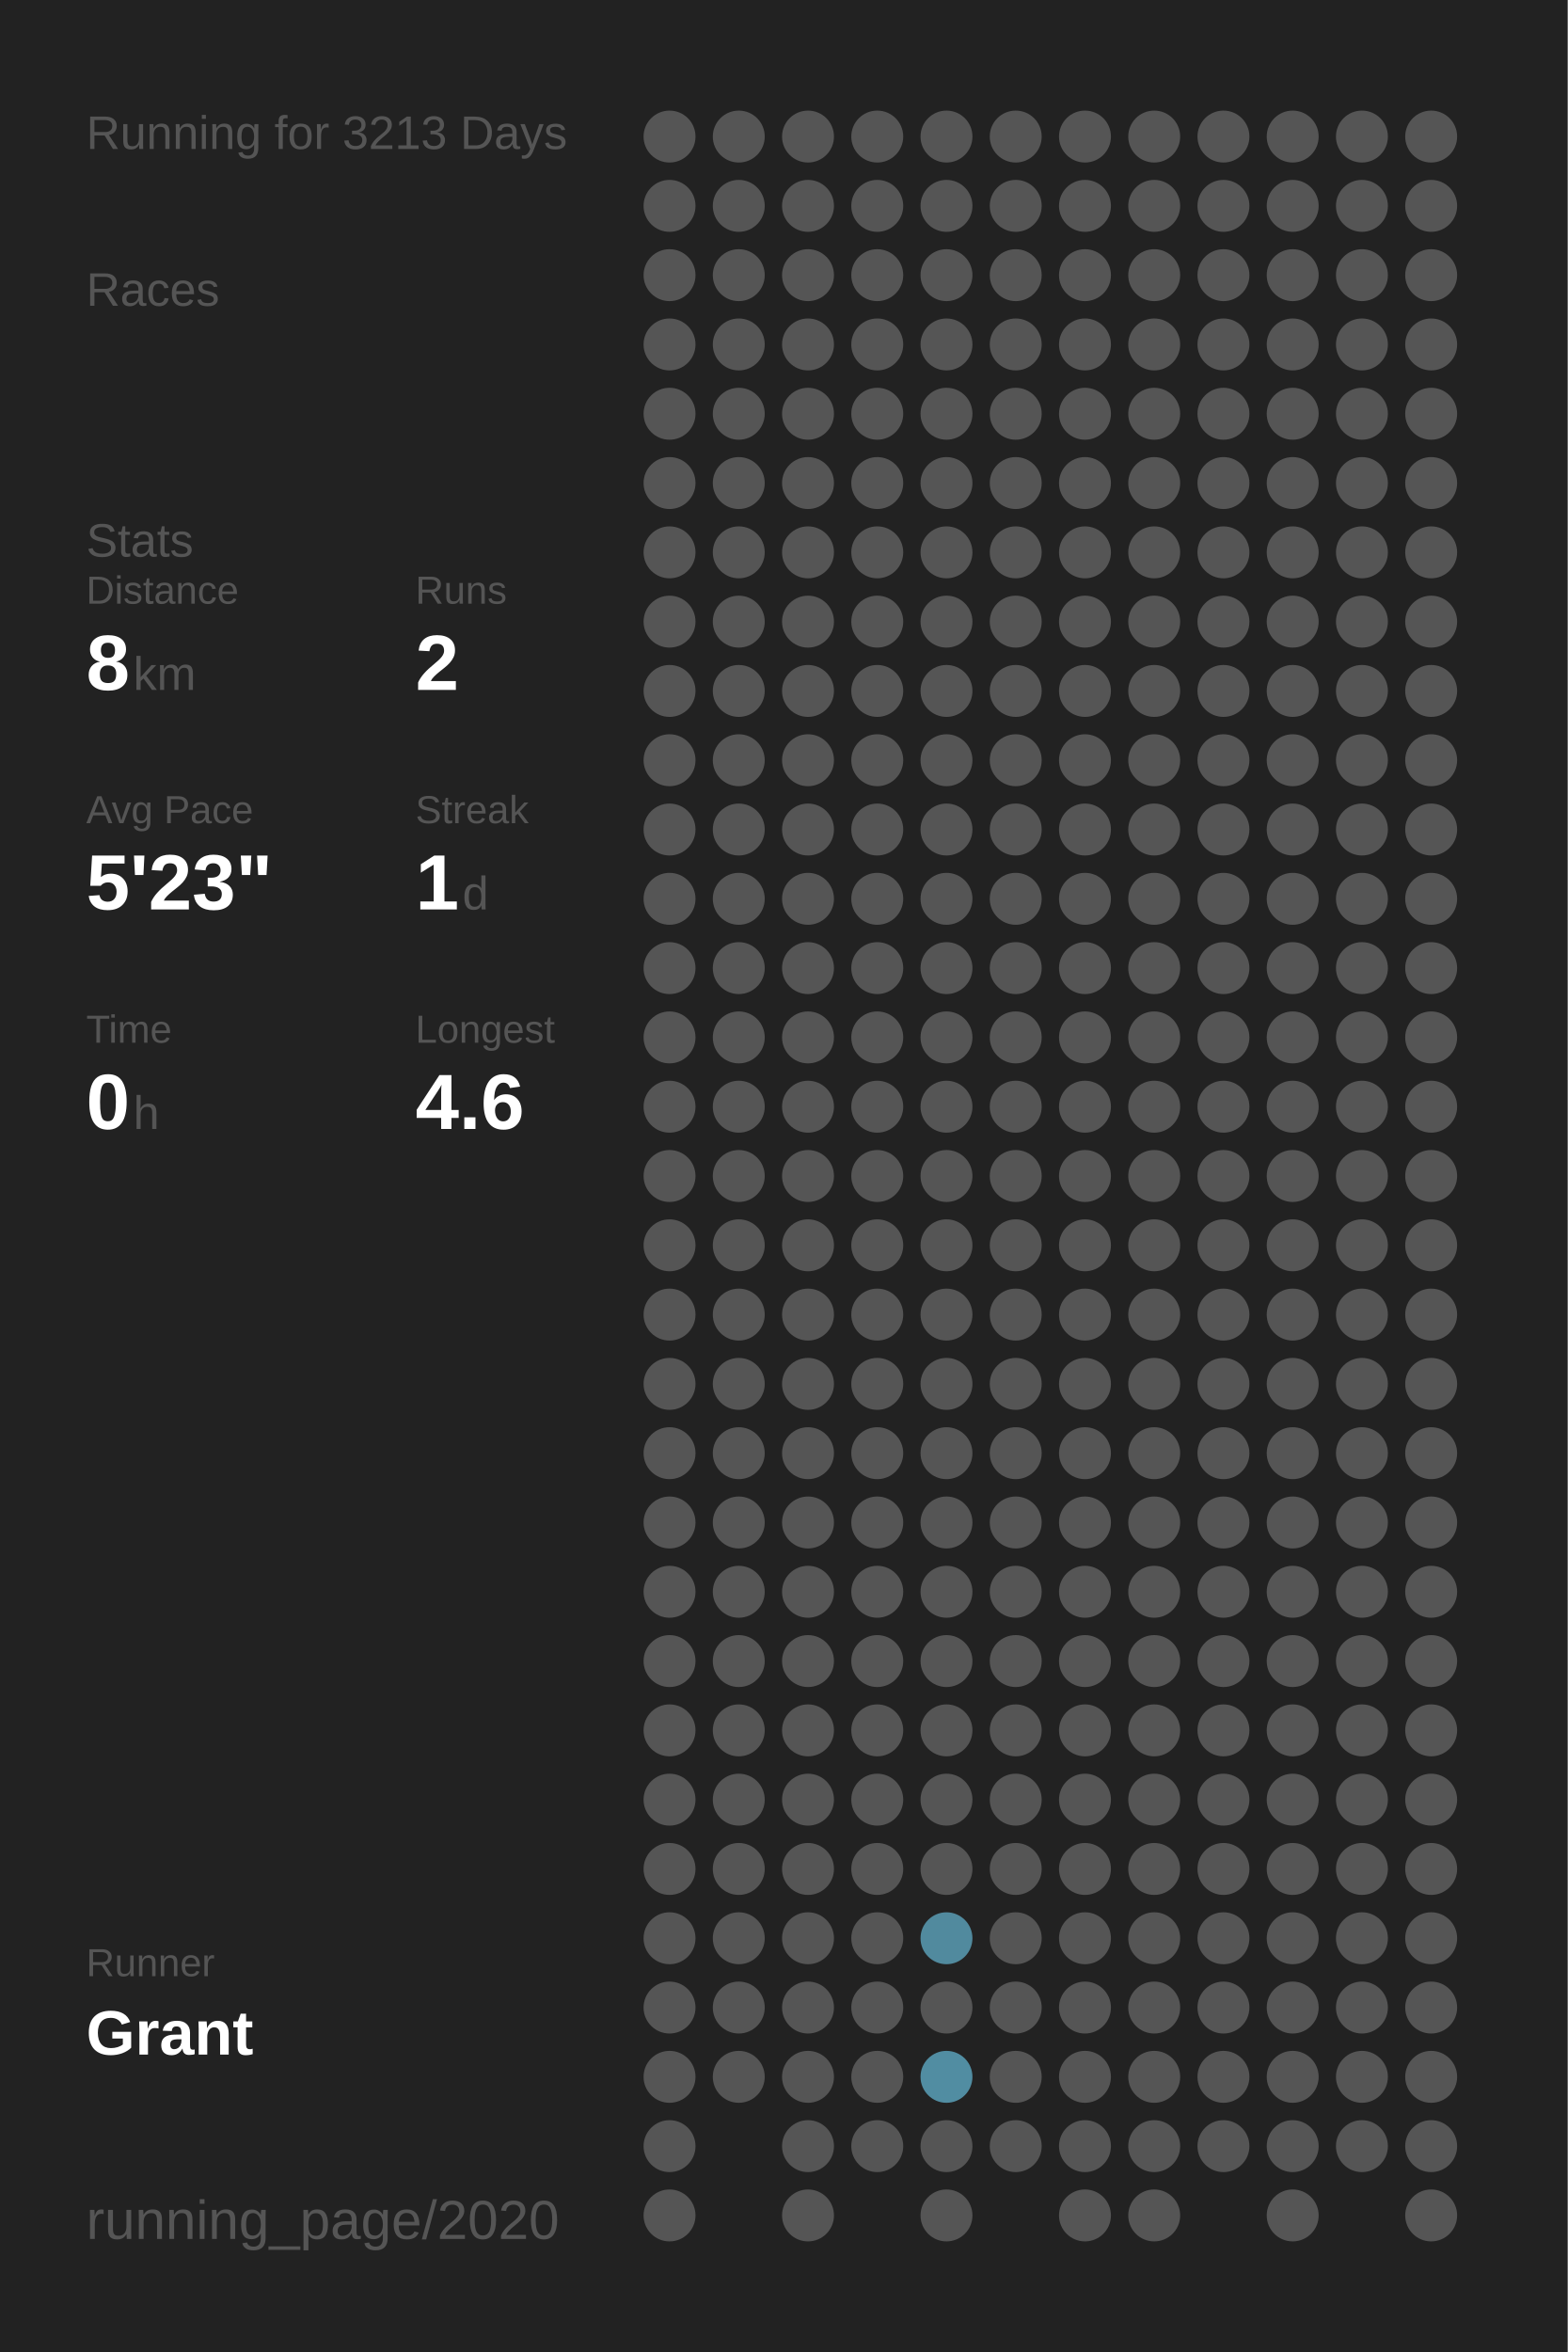
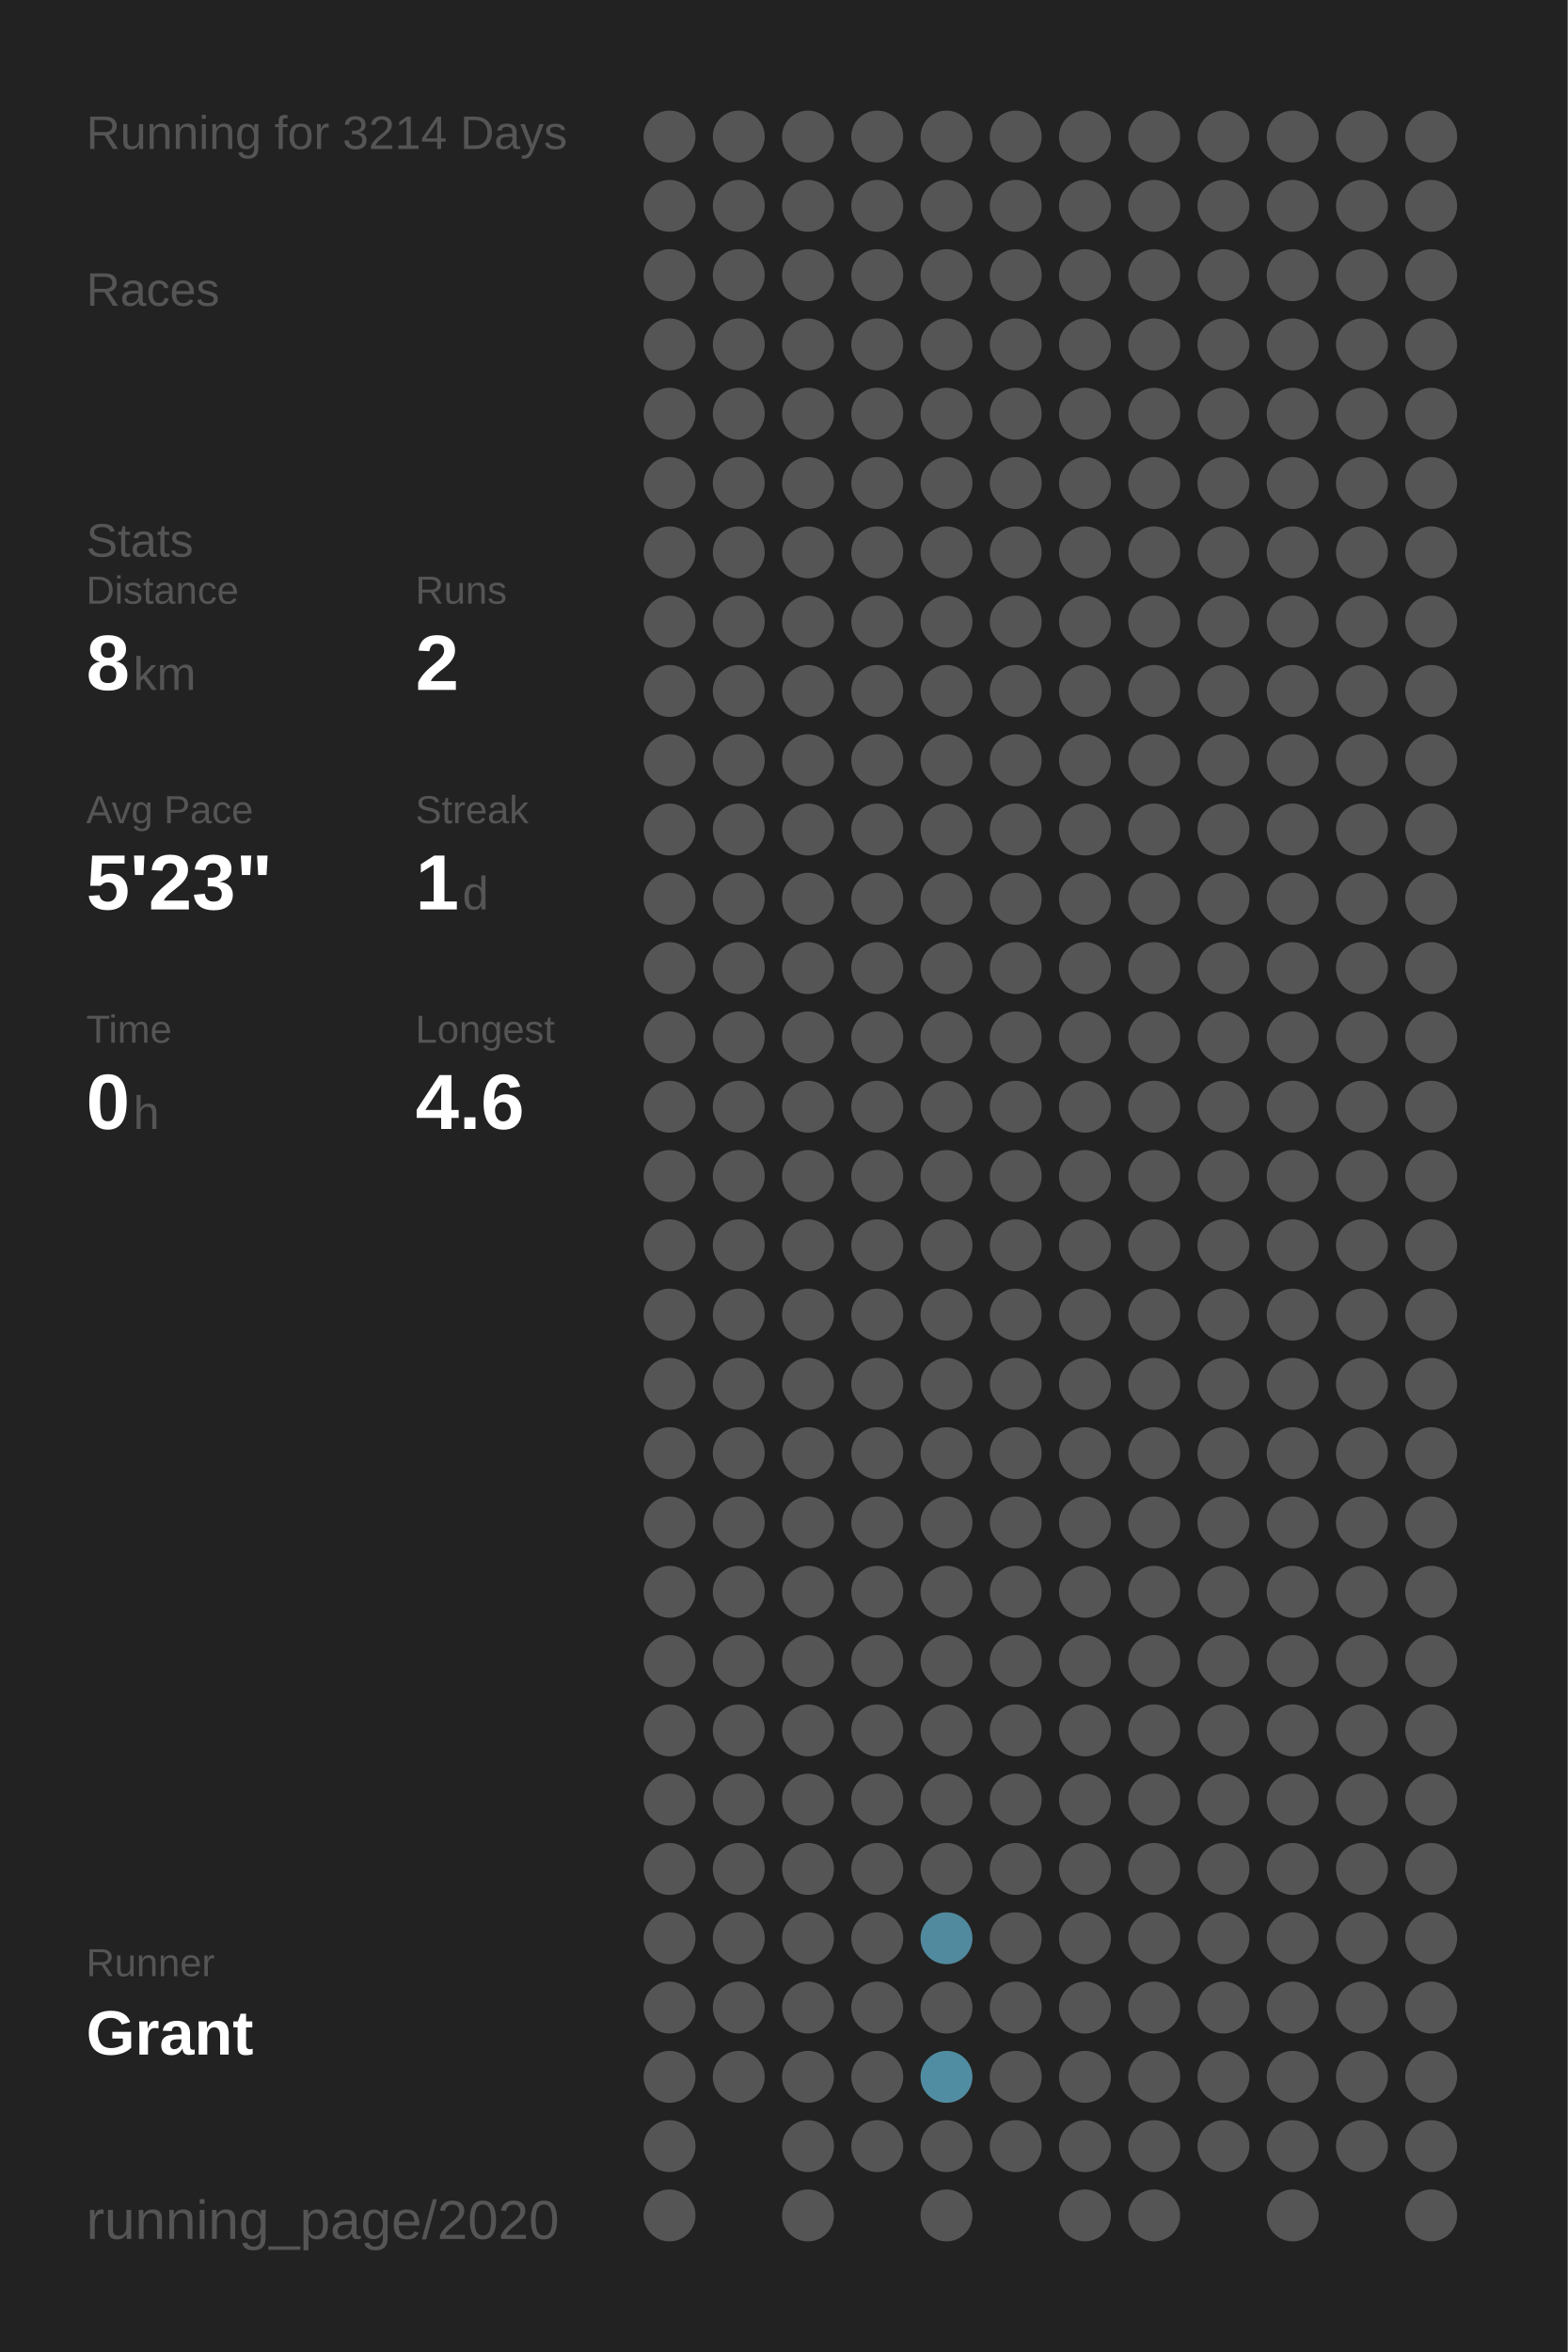
<svg xmlns="http://www.w3.org/2000/svg" baseProfile="full" height="300mm" version="1.1" viewBox="0,0,200,300" width="200mm">
  <defs />
  <rect fill="#222222" height="300" width="200" x="0" y="0" />
-   <text fill="#555555" style="font-size:6px; font-family:Arial;" x="11" y="19">Running for 3213 Days</text>
+   <text fill="#555555" style="font-size:6px; font-family:Arial;" x="11" y="19">Running for 3214 Days</text>
  <text fill="#555555" style="font-size:6px; font-family:Arial;" x="11" y="39">Races</text>
  <text fill="#555555" style="font-size:6px; font-family:Arial;" x="11" y="71">Stats</text>
  <text fill="#555555" style="font-size:5px; font-family:Arial;" x="11" y="77">Distance</text>
  <text fill="#FFFFFF" style="font-size:10px; font-family:Arial; font-weight:bold;" x="11" y="88">8</text>
  <text fill="#555555" style="font-size:6px; font-family:Arial;" x="17" y="88">km</text>
  <text fill="#555555" style="font-size:5px; font-family:Arial;" x="53" y="77">Runs</text>
  <text fill="#FFFFFF" style="font-size:10px; font-family:Arial; font-weight:bold;" x="53" y="88">2</text>
  <text fill="#555555" style="font-size:5px; font-family:Arial;" x="11" y="105">Avg Pace</text>
  <text fill="#FFFFFF" style="font-size:10px; font-family:Arial; font-weight:bold;" x="11" y="116">5'23"</text>
  <text fill="#555555" style="font-size:5px; font-family:Arial;" x="53" y="105">Streak</text>
  <text fill="#FFFFFF" style="font-size:10px; font-family:Arial; font-weight:bold;" x="53" y="116">1</text>
  <text fill="#555555" style="font-size:6px; font-family:Arial;" x="59" y="116">d</text>
  <text fill="#555555" style="font-size:5px; font-family:Arial;" x="11" y="133">Time</text>
  <text fill="#FFFFFF" style="font-size:10px; font-family:Arial; font-weight:bold;" x="11" y="144">0</text>
  <text fill="#555555" style="font-size:6px; font-family:Arial;" x="17" y="144">h</text>
  <text fill="#555555" style="font-size:5px; font-family:Arial;" x="53" y="133">Longest</text>
  <text fill="#FFFFFF" style="font-size:10px; font-family:Arial; font-weight:bold;" x="53" y="144">4.6</text>
  <text fill="#555555" style="font-size:5px; font-family:Arial;" x="11" y="252.065">Runner</text>
  <text fill="#FFFFFF" style="font-size:8px; font-family:Arial; font-weight:bold;" x="11" y="262.065">Grant</text>
  <text fill="#555555" style="font-size:7px; font-family:Arial;" x="11" y="285.581">running_page/2020</text>
  <circle cx="85.417" cy="17.419" fill="#555555" r="3.312" />
  <circle cx="85.417" cy="26.258" fill="#555555" r="3.312" />
  <circle cx="85.417" cy="35.097" fill="#555555" r="3.312" />
  <circle cx="85.417" cy="43.935" fill="#555555" r="3.312" />
  <circle cx="85.417" cy="52.774" fill="#555555" r="3.312" />
  <circle cx="85.417" cy="61.613" fill="#555555" r="3.312" />
  <circle cx="85.417" cy="70.452" fill="#555555" r="3.312" />
  <circle cx="85.417" cy="79.29" fill="#555555" r="3.312" />
  <circle cx="85.417" cy="88.129" fill="#555555" r="3.312" />
  <circle cx="85.417" cy="96.968" fill="#555555" r="3.312" />
  <circle cx="85.417" cy="105.806" fill="#555555" r="3.312" />
  <circle cx="85.417" cy="114.645" fill="#555555" r="3.312" />
  <circle cx="85.417" cy="123.484" fill="#555555" r="3.312" />
  <circle cx="85.417" cy="132.323" fill="#555555" r="3.312" />
  <circle cx="85.417" cy="141.161" fill="#555555" r="3.312" />
  <circle cx="85.417" cy="150" fill="#555555" r="3.312" />
  <circle cx="85.417" cy="158.839" fill="#555555" r="3.312" />
  <circle cx="85.417" cy="167.677" fill="#555555" r="3.312" />
  <circle cx="85.417" cy="176.516" fill="#555555" r="3.312" />
  <circle cx="85.417" cy="185.355" fill="#555555" r="3.312" />
  <circle cx="85.417" cy="194.194" fill="#555555" r="3.312" />
  <circle cx="85.417" cy="203.032" fill="#555555" r="3.312" />
  <circle cx="85.417" cy="211.871" fill="#555555" r="3.312" />
  <circle cx="85.417" cy="220.71" fill="#555555" r="3.312" />
  <circle cx="85.417" cy="229.548" fill="#555555" r="3.312" />
  <circle cx="85.417" cy="238.387" fill="#555555" r="3.312" />
  <circle cx="85.417" cy="247.226" fill="#555555" r="3.312" />
  <circle cx="85.417" cy="256.065" fill="#555555" r="3.312" />
  <circle cx="85.417" cy="264.903" fill="#555555" r="3.312" />
  <circle cx="85.417" cy="273.742" fill="#555555" r="3.312" />
  <circle cx="85.417" cy="282.581" fill="#555555" r="3.312" />
  <circle cx="94.25" cy="17.419" fill="#555555" r="3.312" />
  <circle cx="94.25" cy="26.258" fill="#555555" r="3.312" />
  <circle cx="94.25" cy="35.097" fill="#555555" r="3.312" />
  <circle cx="94.25" cy="43.935" fill="#555555" r="3.312" />
  <circle cx="94.25" cy="52.774" fill="#555555" r="3.312" />
  <circle cx="94.25" cy="61.613" fill="#555555" r="3.312" />
  <circle cx="94.25" cy="70.452" fill="#555555" r="3.312" />
  <circle cx="94.25" cy="79.29" fill="#555555" r="3.312" />
  <circle cx="94.25" cy="88.129" fill="#555555" r="3.312" />
  <circle cx="94.25" cy="96.968" fill="#555555" r="3.312" />
  <circle cx="94.25" cy="105.806" fill="#555555" r="3.312" />
  <circle cx="94.25" cy="114.645" fill="#555555" r="3.312" />
  <circle cx="94.25" cy="123.484" fill="#555555" r="3.312" />
  <circle cx="94.25" cy="132.323" fill="#555555" r="3.312" />
  <circle cx="94.25" cy="141.161" fill="#555555" r="3.312" />
  <circle cx="94.25" cy="150" fill="#555555" r="3.312" />
  <circle cx="94.25" cy="158.839" fill="#555555" r="3.312" />
  <circle cx="94.25" cy="167.677" fill="#555555" r="3.312" />
  <circle cx="94.25" cy="176.516" fill="#555555" r="3.312" />
  <circle cx="94.25" cy="185.355" fill="#555555" r="3.312" />
  <circle cx="94.25" cy="194.194" fill="#555555" r="3.312" />
  <circle cx="94.25" cy="203.032" fill="#555555" r="3.312" />
  <circle cx="94.25" cy="211.871" fill="#555555" r="3.312" />
  <circle cx="94.25" cy="220.71" fill="#555555" r="3.312" />
  <circle cx="94.25" cy="229.548" fill="#555555" r="3.312" />
  <circle cx="94.25" cy="238.387" fill="#555555" r="3.312" />
  <circle cx="94.25" cy="247.226" fill="#555555" r="3.312" />
  <circle cx="94.25" cy="256.065" fill="#555555" r="3.312" />
  <circle cx="94.25" cy="264.903" fill="#555555" r="3.312" />
  <circle cx="103.083" cy="17.419" fill="#555555" r="3.312" />
  <circle cx="103.083" cy="26.258" fill="#555555" r="3.312" />
  <circle cx="103.083" cy="35.097" fill="#555555" r="3.312" />
  <circle cx="103.083" cy="43.935" fill="#555555" r="3.312" />
  <circle cx="103.083" cy="52.774" fill="#555555" r="3.312" />
  <circle cx="103.083" cy="61.613" fill="#555555" r="3.312" />
  <circle cx="103.083" cy="70.452" fill="#555555" r="3.312" />
  <circle cx="103.083" cy="79.29" fill="#555555" r="3.312" />
  <circle cx="103.083" cy="88.129" fill="#555555" r="3.312" />
  <circle cx="103.083" cy="96.968" fill="#555555" r="3.312" />
  <circle cx="103.083" cy="105.806" fill="#555555" r="3.312" />
  <circle cx="103.083" cy="114.645" fill="#555555" r="3.312" />
  <circle cx="103.083" cy="123.484" fill="#555555" r="3.312" />
  <circle cx="103.083" cy="132.323" fill="#555555" r="3.312" />
  <circle cx="103.083" cy="141.161" fill="#555555" r="3.312" />
  <circle cx="103.083" cy="150" fill="#555555" r="3.312" />
  <circle cx="103.083" cy="158.839" fill="#555555" r="3.312" />
  <circle cx="103.083" cy="167.677" fill="#555555" r="3.312" />
  <circle cx="103.083" cy="176.516" fill="#555555" r="3.312" />
  <circle cx="103.083" cy="185.355" fill="#555555" r="3.312" />
  <circle cx="103.083" cy="194.194" fill="#555555" r="3.312" />
  <circle cx="103.083" cy="203.032" fill="#555555" r="3.312" />
  <circle cx="103.083" cy="211.871" fill="#555555" r="3.312" />
  <circle cx="103.083" cy="220.71" fill="#555555" r="3.312" />
  <circle cx="103.083" cy="229.548" fill="#555555" r="3.312" />
  <circle cx="103.083" cy="238.387" fill="#555555" r="3.312" />
  <circle cx="103.083" cy="247.226" fill="#555555" r="3.312" />
  <circle cx="103.083" cy="256.065" fill="#555555" r="3.312" />
  <circle cx="103.083" cy="264.903" fill="#555555" r="3.312" />
  <circle cx="103.083" cy="273.742" fill="#555555" r="3.312" />
  <circle cx="103.083" cy="282.581" fill="#555555" r="3.312" />
  <circle cx="111.917" cy="17.419" fill="#555555" r="3.312" />
  <circle cx="111.917" cy="26.258" fill="#555555" r="3.312" />
  <circle cx="111.917" cy="35.097" fill="#555555" r="3.312" />
  <circle cx="111.917" cy="43.935" fill="#555555" r="3.312" />
  <circle cx="111.917" cy="52.774" fill="#555555" r="3.312" />
  <circle cx="111.917" cy="61.613" fill="#555555" r="3.312" />
  <circle cx="111.917" cy="70.452" fill="#555555" r="3.312" />
  <circle cx="111.917" cy="79.29" fill="#555555" r="3.312" />
  <circle cx="111.917" cy="88.129" fill="#555555" r="3.312" />
  <circle cx="111.917" cy="96.968" fill="#555555" r="3.312" />
  <circle cx="111.917" cy="105.806" fill="#555555" r="3.312" />
  <circle cx="111.917" cy="114.645" fill="#555555" r="3.312" />
  <circle cx="111.917" cy="123.484" fill="#555555" r="3.312" />
  <circle cx="111.917" cy="132.323" fill="#555555" r="3.312" />
  <circle cx="111.917" cy="141.161" fill="#555555" r="3.312" />
  <circle cx="111.917" cy="150" fill="#555555" r="3.312" />
  <circle cx="111.917" cy="158.839" fill="#555555" r="3.312" />
  <circle cx="111.917" cy="167.677" fill="#555555" r="3.312" />
  <circle cx="111.917" cy="176.516" fill="#555555" r="3.312" />
  <circle cx="111.917" cy="185.355" fill="#555555" r="3.312" />
  <circle cx="111.917" cy="194.194" fill="#555555" r="3.312" />
  <circle cx="111.917" cy="203.032" fill="#555555" r="3.312" />
  <circle cx="111.917" cy="211.871" fill="#555555" r="3.312" />
  <circle cx="111.917" cy="220.71" fill="#555555" r="3.312" />
  <circle cx="111.917" cy="229.548" fill="#555555" r="3.312" />
  <circle cx="111.917" cy="238.387" fill="#555555" r="3.312" />
  <circle cx="111.917" cy="247.226" fill="#555555" r="3.312" />
  <circle cx="111.917" cy="256.065" fill="#555555" r="3.312" />
  <circle cx="111.917" cy="264.903" fill="#555555" r="3.312" />
  <circle cx="111.917" cy="273.742" fill="#555555" r="3.312" />
  <circle cx="120.75" cy="17.419" fill="#555555" r="3.312" />
  <circle cx="120.75" cy="26.258" fill="#555555" r="3.312" />
  <circle cx="120.75" cy="35.097" fill="#555555" r="3.312" />
  <circle cx="120.75" cy="43.935" fill="#555555" r="3.312" />
  <circle cx="120.75" cy="52.774" fill="#555555" r="3.312" />
  <circle cx="120.75" cy="61.613" fill="#555555" r="3.312" />
  <circle cx="120.75" cy="70.452" fill="#555555" r="3.312" />
  <circle cx="120.75" cy="79.29" fill="#555555" r="3.312" />
  <circle cx="120.75" cy="88.129" fill="#555555" r="3.312" />
  <circle cx="120.75" cy="96.968" fill="#555555" r="3.312" />
  <circle cx="120.75" cy="105.806" fill="#555555" r="3.312" />
  <circle cx="120.75" cy="114.645" fill="#555555" r="3.312" />
  <circle cx="120.75" cy="123.484" fill="#555555" r="3.312" />
  <circle cx="120.75" cy="132.323" fill="#555555" r="3.312" />
  <circle cx="120.75" cy="141.161" fill="#555555" r="3.312" />
  <circle cx="120.75" cy="150" fill="#555555" r="3.312" />
  <circle cx="120.75" cy="158.839" fill="#555555" r="3.312" />
  <circle cx="120.75" cy="167.677" fill="#555555" r="3.312" />
  <circle cx="120.75" cy="176.516" fill="#555555" r="3.312" />
  <circle cx="120.75" cy="185.355" fill="#555555" r="3.312" />
  <circle cx="120.75" cy="194.194" fill="#555555" r="3.312" />
  <circle cx="120.75" cy="203.032" fill="#555555" r="3.312" />
  <circle cx="120.75" cy="211.871" fill="#555555" r="3.312" />
  <circle cx="120.75" cy="220.71" fill="#555555" r="3.312" />
  <circle cx="120.75" cy="229.548" fill="#555555" r="3.312" />
  <circle cx="120.75" cy="238.387" fill="#555555" r="3.312" />
  <circle cx="120.75" cy="247.226" fill="#518a9e" r="3.312" />
  <circle cx="120.75" cy="256.065" fill="#555555" r="3.312" />
  <circle cx="120.75" cy="264.903" fill="#518da2" r="3.312" />
  <circle cx="120.75" cy="273.742" fill="#555555" r="3.312" />
  <circle cx="120.75" cy="282.581" fill="#555555" r="3.312" />
  <circle cx="129.583" cy="17.419" fill="#555555" r="3.312" />
  <circle cx="129.583" cy="26.258" fill="#555555" r="3.312" />
  <circle cx="129.583" cy="35.097" fill="#555555" r="3.312" />
  <circle cx="129.583" cy="43.935" fill="#555555" r="3.312" />
  <circle cx="129.583" cy="52.774" fill="#555555" r="3.312" />
  <circle cx="129.583" cy="61.613" fill="#555555" r="3.312" />
  <circle cx="129.583" cy="70.452" fill="#555555" r="3.312" />
  <circle cx="129.583" cy="79.29" fill="#555555" r="3.312" />
  <circle cx="129.583" cy="88.129" fill="#555555" r="3.312" />
  <circle cx="129.583" cy="96.968" fill="#555555" r="3.312" />
  <circle cx="129.583" cy="105.806" fill="#555555" r="3.312" />
  <circle cx="129.583" cy="114.645" fill="#555555" r="3.312" />
  <circle cx="129.583" cy="123.484" fill="#555555" r="3.312" />
  <circle cx="129.583" cy="132.323" fill="#555555" r="3.312" />
  <circle cx="129.583" cy="141.161" fill="#555555" r="3.312" />
  <circle cx="129.583" cy="150" fill="#555555" r="3.312" />
  <circle cx="129.583" cy="158.839" fill="#555555" r="3.312" />
  <circle cx="129.583" cy="167.677" fill="#555555" r="3.312" />
  <circle cx="129.583" cy="176.516" fill="#555555" r="3.312" />
  <circle cx="129.583" cy="185.355" fill="#555555" r="3.312" />
  <circle cx="129.583" cy="194.194" fill="#555555" r="3.312" />
  <circle cx="129.583" cy="203.032" fill="#555555" r="3.312" />
  <circle cx="129.583" cy="211.871" fill="#555555" r="3.312" />
  <circle cx="129.583" cy="220.71" fill="#555555" r="3.312" />
  <circle cx="129.583" cy="229.548" fill="#555555" r="3.312" />
  <circle cx="129.583" cy="238.387" fill="#555555" r="3.312" />
  <circle cx="129.583" cy="247.226" fill="#555555" r="3.312" />
  <circle cx="129.583" cy="256.065" fill="#555555" r="3.312" />
  <circle cx="129.583" cy="264.903" fill="#555555" r="3.312" />
  <circle cx="129.583" cy="273.742" fill="#555555" r="3.312" />
  <circle cx="138.417" cy="17.419" fill="#555555" r="3.312" />
  <circle cx="138.417" cy="26.258" fill="#555555" r="3.312" />
  <circle cx="138.417" cy="35.097" fill="#555555" r="3.312" />
  <circle cx="138.417" cy="43.935" fill="#555555" r="3.312" />
  <circle cx="138.417" cy="52.774" fill="#555555" r="3.312" />
  <circle cx="138.417" cy="61.613" fill="#555555" r="3.312" />
  <circle cx="138.417" cy="70.452" fill="#555555" r="3.312" />
  <circle cx="138.417" cy="79.29" fill="#555555" r="3.312" />
  <circle cx="138.417" cy="88.129" fill="#555555" r="3.312" />
  <circle cx="138.417" cy="96.968" fill="#555555" r="3.312" />
  <circle cx="138.417" cy="105.806" fill="#555555" r="3.312" />
  <circle cx="138.417" cy="114.645" fill="#555555" r="3.312" />
  <circle cx="138.417" cy="123.484" fill="#555555" r="3.312" />
  <circle cx="138.417" cy="132.323" fill="#555555" r="3.312" />
  <circle cx="138.417" cy="141.161" fill="#555555" r="3.312" />
  <circle cx="138.417" cy="150" fill="#555555" r="3.312" />
  <circle cx="138.417" cy="158.839" fill="#555555" r="3.312" />
  <circle cx="138.417" cy="167.677" fill="#555555" r="3.312" />
  <circle cx="138.417" cy="176.516" fill="#555555" r="3.312" />
  <circle cx="138.417" cy="185.355" fill="#555555" r="3.312" />
  <circle cx="138.417" cy="194.194" fill="#555555" r="3.312" />
  <circle cx="138.417" cy="203.032" fill="#555555" r="3.312" />
  <circle cx="138.417" cy="211.871" fill="#555555" r="3.312" />
  <circle cx="138.417" cy="220.71" fill="#555555" r="3.312" />
  <circle cx="138.417" cy="229.548" fill="#555555" r="3.312" />
  <circle cx="138.417" cy="238.387" fill="#555555" r="3.312" />
  <circle cx="138.417" cy="247.226" fill="#555555" r="3.312" />
  <circle cx="138.417" cy="256.065" fill="#555555" r="3.312" />
  <circle cx="138.417" cy="264.903" fill="#555555" r="3.312" />
  <circle cx="138.417" cy="273.742" fill="#555555" r="3.312" />
  <circle cx="138.417" cy="282.581" fill="#555555" r="3.312" />
  <circle cx="147.25" cy="17.419" fill="#555555" r="3.312" />
  <circle cx="147.25" cy="26.258" fill="#555555" r="3.312" />
  <circle cx="147.25" cy="35.097" fill="#555555" r="3.312" />
  <circle cx="147.25" cy="43.935" fill="#555555" r="3.312" />
  <circle cx="147.25" cy="52.774" fill="#555555" r="3.312" />
  <circle cx="147.25" cy="61.613" fill="#555555" r="3.312" />
  <circle cx="147.25" cy="70.452" fill="#555555" r="3.312" />
  <circle cx="147.25" cy="79.29" fill="#555555" r="3.312" />
  <circle cx="147.25" cy="88.129" fill="#555555" r="3.312" />
  <circle cx="147.25" cy="96.968" fill="#555555" r="3.312" />
  <circle cx="147.25" cy="105.806" fill="#555555" r="3.312" />
  <circle cx="147.25" cy="114.645" fill="#555555" r="3.312" />
  <circle cx="147.25" cy="123.484" fill="#555555" r="3.312" />
  <circle cx="147.25" cy="132.323" fill="#555555" r="3.312" />
  <circle cx="147.25" cy="141.161" fill="#555555" r="3.312" />
  <circle cx="147.25" cy="150" fill="#555555" r="3.312" />
  <circle cx="147.25" cy="158.839" fill="#555555" r="3.312" />
  <circle cx="147.25" cy="167.677" fill="#555555" r="3.312" />
  <circle cx="147.25" cy="176.516" fill="#555555" r="3.312" />
  <circle cx="147.25" cy="185.355" fill="#555555" r="3.312" />
  <circle cx="147.25" cy="194.194" fill="#555555" r="3.312" />
  <circle cx="147.25" cy="203.032" fill="#555555" r="3.312" />
  <circle cx="147.25" cy="211.871" fill="#555555" r="3.312" />
  <circle cx="147.25" cy="220.71" fill="#555555" r="3.312" />
  <circle cx="147.25" cy="229.548" fill="#555555" r="3.312" />
  <circle cx="147.25" cy="238.387" fill="#555555" r="3.312" />
  <circle cx="147.25" cy="247.226" fill="#555555" r="3.312" />
  <circle cx="147.25" cy="256.065" fill="#555555" r="3.312" />
  <circle cx="147.25" cy="264.903" fill="#555555" r="3.312" />
  <circle cx="147.25" cy="273.742" fill="#555555" r="3.312" />
  <circle cx="147.25" cy="282.581" fill="#555555" r="3.312" />
  <circle cx="156.083" cy="17.419" fill="#555555" r="3.312" />
  <circle cx="156.083" cy="26.258" fill="#555555" r="3.312" />
  <circle cx="156.083" cy="35.097" fill="#555555" r="3.312" />
  <circle cx="156.083" cy="43.935" fill="#555555" r="3.312" />
  <circle cx="156.083" cy="52.774" fill="#555555" r="3.312" />
  <circle cx="156.083" cy="61.613" fill="#555555" r="3.312" />
  <circle cx="156.083" cy="70.452" fill="#555555" r="3.312" />
  <circle cx="156.083" cy="79.29" fill="#555555" r="3.312" />
  <circle cx="156.083" cy="88.129" fill="#555555" r="3.312" />
  <circle cx="156.083" cy="96.968" fill="#555555" r="3.312" />
  <circle cx="156.083" cy="105.806" fill="#555555" r="3.312" />
  <circle cx="156.083" cy="114.645" fill="#555555" r="3.312" />
  <circle cx="156.083" cy="123.484" fill="#555555" r="3.312" />
  <circle cx="156.083" cy="132.323" fill="#555555" r="3.312" />
  <circle cx="156.083" cy="141.161" fill="#555555" r="3.312" />
  <circle cx="156.083" cy="150" fill="#555555" r="3.312" />
  <circle cx="156.083" cy="158.839" fill="#555555" r="3.312" />
  <circle cx="156.083" cy="167.677" fill="#555555" r="3.312" />
  <circle cx="156.083" cy="176.516" fill="#555555" r="3.312" />
  <circle cx="156.083" cy="185.355" fill="#555555" r="3.312" />
  <circle cx="156.083" cy="194.194" fill="#555555" r="3.312" />
  <circle cx="156.083" cy="203.032" fill="#555555" r="3.312" />
  <circle cx="156.083" cy="211.871" fill="#555555" r="3.312" />
  <circle cx="156.083" cy="220.71" fill="#555555" r="3.312" />
  <circle cx="156.083" cy="229.548" fill="#555555" r="3.312" />
  <circle cx="156.083" cy="238.387" fill="#555555" r="3.312" />
  <circle cx="156.083" cy="247.226" fill="#555555" r="3.312" />
  <circle cx="156.083" cy="256.065" fill="#555555" r="3.312" />
  <circle cx="156.083" cy="264.903" fill="#555555" r="3.312" />
  <circle cx="156.083" cy="273.742" fill="#555555" r="3.312" />
  <circle cx="164.917" cy="17.419" fill="#555555" r="3.312" />
  <circle cx="164.917" cy="26.258" fill="#555555" r="3.312" />
  <circle cx="164.917" cy="35.097" fill="#555555" r="3.312" />
  <circle cx="164.917" cy="43.935" fill="#555555" r="3.312" />
  <circle cx="164.917" cy="52.774" fill="#555555" r="3.312" />
  <circle cx="164.917" cy="61.613" fill="#555555" r="3.312" />
  <circle cx="164.917" cy="70.452" fill="#555555" r="3.312" />
  <circle cx="164.917" cy="79.29" fill="#555555" r="3.312" />
  <circle cx="164.917" cy="88.129" fill="#555555" r="3.312" />
  <circle cx="164.917" cy="96.968" fill="#555555" r="3.312" />
  <circle cx="164.917" cy="105.806" fill="#555555" r="3.312" />
  <circle cx="164.917" cy="114.645" fill="#555555" r="3.312" />
  <circle cx="164.917" cy="123.484" fill="#555555" r="3.312" />
  <circle cx="164.917" cy="132.323" fill="#555555" r="3.312" />
  <circle cx="164.917" cy="141.161" fill="#555555" r="3.312" />
  <circle cx="164.917" cy="150" fill="#555555" r="3.312" />
  <circle cx="164.917" cy="158.839" fill="#555555" r="3.312" />
  <circle cx="164.917" cy="167.677" fill="#555555" r="3.312" />
  <circle cx="164.917" cy="176.516" fill="#555555" r="3.312" />
  <circle cx="164.917" cy="185.355" fill="#555555" r="3.312" />
  <circle cx="164.917" cy="194.194" fill="#555555" r="3.312" />
  <circle cx="164.917" cy="203.032" fill="#555555" r="3.312" />
  <circle cx="164.917" cy="211.871" fill="#555555" r="3.312" />
  <circle cx="164.917" cy="220.71" fill="#555555" r="3.312" />
  <circle cx="164.917" cy="229.548" fill="#555555" r="3.312" />
  <circle cx="164.917" cy="238.387" fill="#555555" r="3.312" />
  <circle cx="164.917" cy="247.226" fill="#555555" r="3.312" />
  <circle cx="164.917" cy="256.065" fill="#555555" r="3.312" />
  <circle cx="164.917" cy="264.903" fill="#555555" r="3.312" />
  <circle cx="164.917" cy="273.742" fill="#555555" r="3.312" />
  <circle cx="164.917" cy="282.581" fill="#555555" r="3.312" />
  <circle cx="173.75" cy="17.419" fill="#555555" r="3.312" />
  <circle cx="173.75" cy="26.258" fill="#555555" r="3.312" />
  <circle cx="173.75" cy="35.097" fill="#555555" r="3.312" />
  <circle cx="173.75" cy="43.935" fill="#555555" r="3.312" />
  <circle cx="173.75" cy="52.774" fill="#555555" r="3.312" />
  <circle cx="173.75" cy="61.613" fill="#555555" r="3.312" />
  <circle cx="173.75" cy="70.452" fill="#555555" r="3.312" />
  <circle cx="173.75" cy="79.29" fill="#555555" r="3.312" />
  <circle cx="173.75" cy="88.129" fill="#555555" r="3.312" />
  <circle cx="173.75" cy="96.968" fill="#555555" r="3.312" />
  <circle cx="173.75" cy="105.806" fill="#555555" r="3.312" />
  <circle cx="173.75" cy="114.645" fill="#555555" r="3.312" />
  <circle cx="173.75" cy="123.484" fill="#555555" r="3.312" />
  <circle cx="173.75" cy="132.323" fill="#555555" r="3.312" />
  <circle cx="173.75" cy="141.161" fill="#555555" r="3.312" />
  <circle cx="173.75" cy="150" fill="#555555" r="3.312" />
  <circle cx="173.75" cy="158.839" fill="#555555" r="3.312" />
  <circle cx="173.75" cy="167.677" fill="#555555" r="3.312" />
  <circle cx="173.75" cy="176.516" fill="#555555" r="3.312" />
  <circle cx="173.75" cy="185.355" fill="#555555" r="3.312" />
  <circle cx="173.75" cy="194.194" fill="#555555" r="3.312" />
  <circle cx="173.75" cy="203.032" fill="#555555" r="3.312" />
  <circle cx="173.75" cy="211.871" fill="#555555" r="3.312" />
  <circle cx="173.75" cy="220.71" fill="#555555" r="3.312" />
  <circle cx="173.75" cy="229.548" fill="#555555" r="3.312" />
  <circle cx="173.75" cy="238.387" fill="#555555" r="3.312" />
  <circle cx="173.75" cy="247.226" fill="#555555" r="3.312" />
  <circle cx="173.75" cy="256.065" fill="#555555" r="3.312" />
  <circle cx="173.75" cy="264.903" fill="#555555" r="3.312" />
  <circle cx="173.75" cy="273.742" fill="#555555" r="3.312" />
  <circle cx="182.583" cy="17.419" fill="#555555" r="3.312" />
  <circle cx="182.583" cy="26.258" fill="#555555" r="3.312" />
  <circle cx="182.583" cy="35.097" fill="#555555" r="3.312" />
  <circle cx="182.583" cy="43.935" fill="#555555" r="3.312" />
  <circle cx="182.583" cy="52.774" fill="#555555" r="3.312" />
  <circle cx="182.583" cy="61.613" fill="#555555" r="3.312" />
  <circle cx="182.583" cy="70.452" fill="#555555" r="3.312" />
  <circle cx="182.583" cy="79.29" fill="#555555" r="3.312" />
  <circle cx="182.583" cy="88.129" fill="#555555" r="3.312" />
  <circle cx="182.583" cy="96.968" fill="#555555" r="3.312" />
  <circle cx="182.583" cy="105.806" fill="#555555" r="3.312" />
  <circle cx="182.583" cy="114.645" fill="#555555" r="3.312" />
  <circle cx="182.583" cy="123.484" fill="#555555" r="3.312" />
  <circle cx="182.583" cy="132.323" fill="#555555" r="3.312" />
  <circle cx="182.583" cy="141.161" fill="#555555" r="3.312" />
  <circle cx="182.583" cy="150" fill="#555555" r="3.312" />
  <circle cx="182.583" cy="158.839" fill="#555555" r="3.312" />
  <circle cx="182.583" cy="167.677" fill="#555555" r="3.312" />
  <circle cx="182.583" cy="176.516" fill="#555555" r="3.312" />
  <circle cx="182.583" cy="185.355" fill="#555555" r="3.312" />
  <circle cx="182.583" cy="194.194" fill="#555555" r="3.312" />
  <circle cx="182.583" cy="203.032" fill="#555555" r="3.312" />
  <circle cx="182.583" cy="211.871" fill="#555555" r="3.312" />
  <circle cx="182.583" cy="220.71" fill="#555555" r="3.312" />
  <circle cx="182.583" cy="229.548" fill="#555555" r="3.312" />
  <circle cx="182.583" cy="238.387" fill="#555555" r="3.312" />
  <circle cx="182.583" cy="247.226" fill="#555555" r="3.312" />
  <circle cx="182.583" cy="256.065" fill="#555555" r="3.312" />
  <circle cx="182.583" cy="264.903" fill="#555555" r="3.312" />
  <circle cx="182.583" cy="273.742" fill="#555555" r="3.312" />
  <circle cx="182.583" cy="282.581" fill="#555555" r="3.312" />
</svg>
